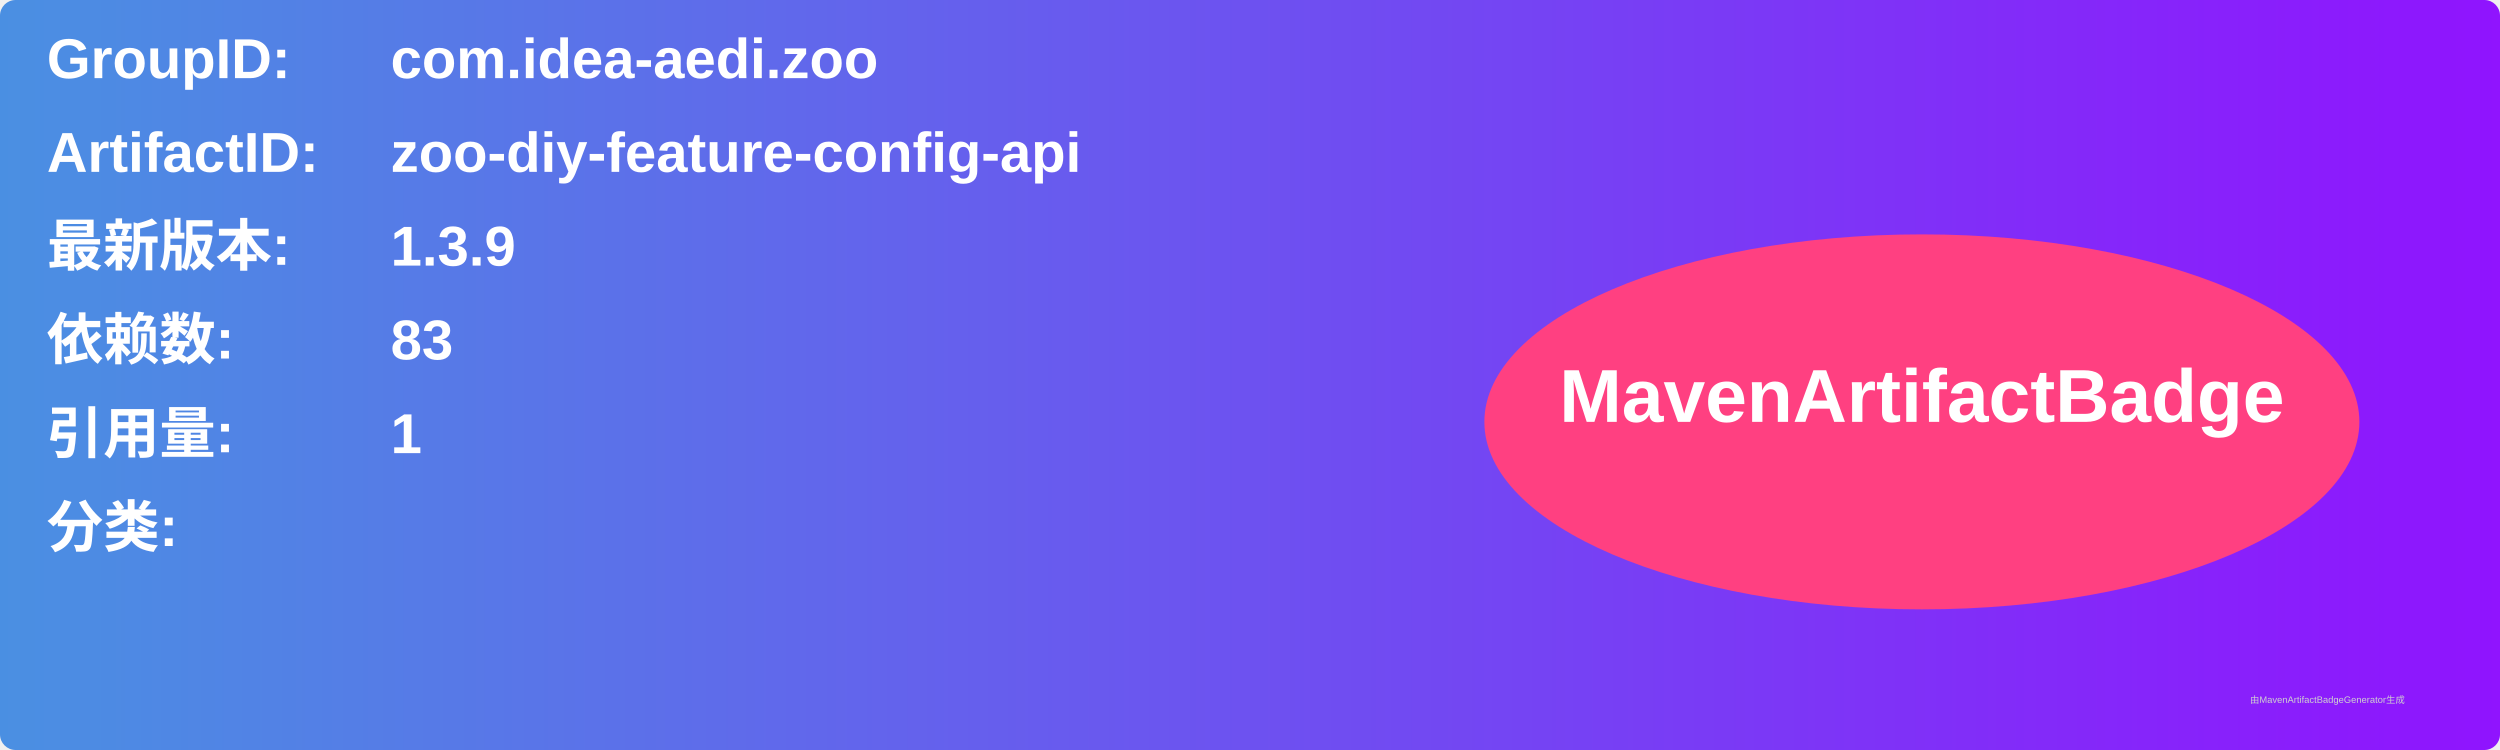
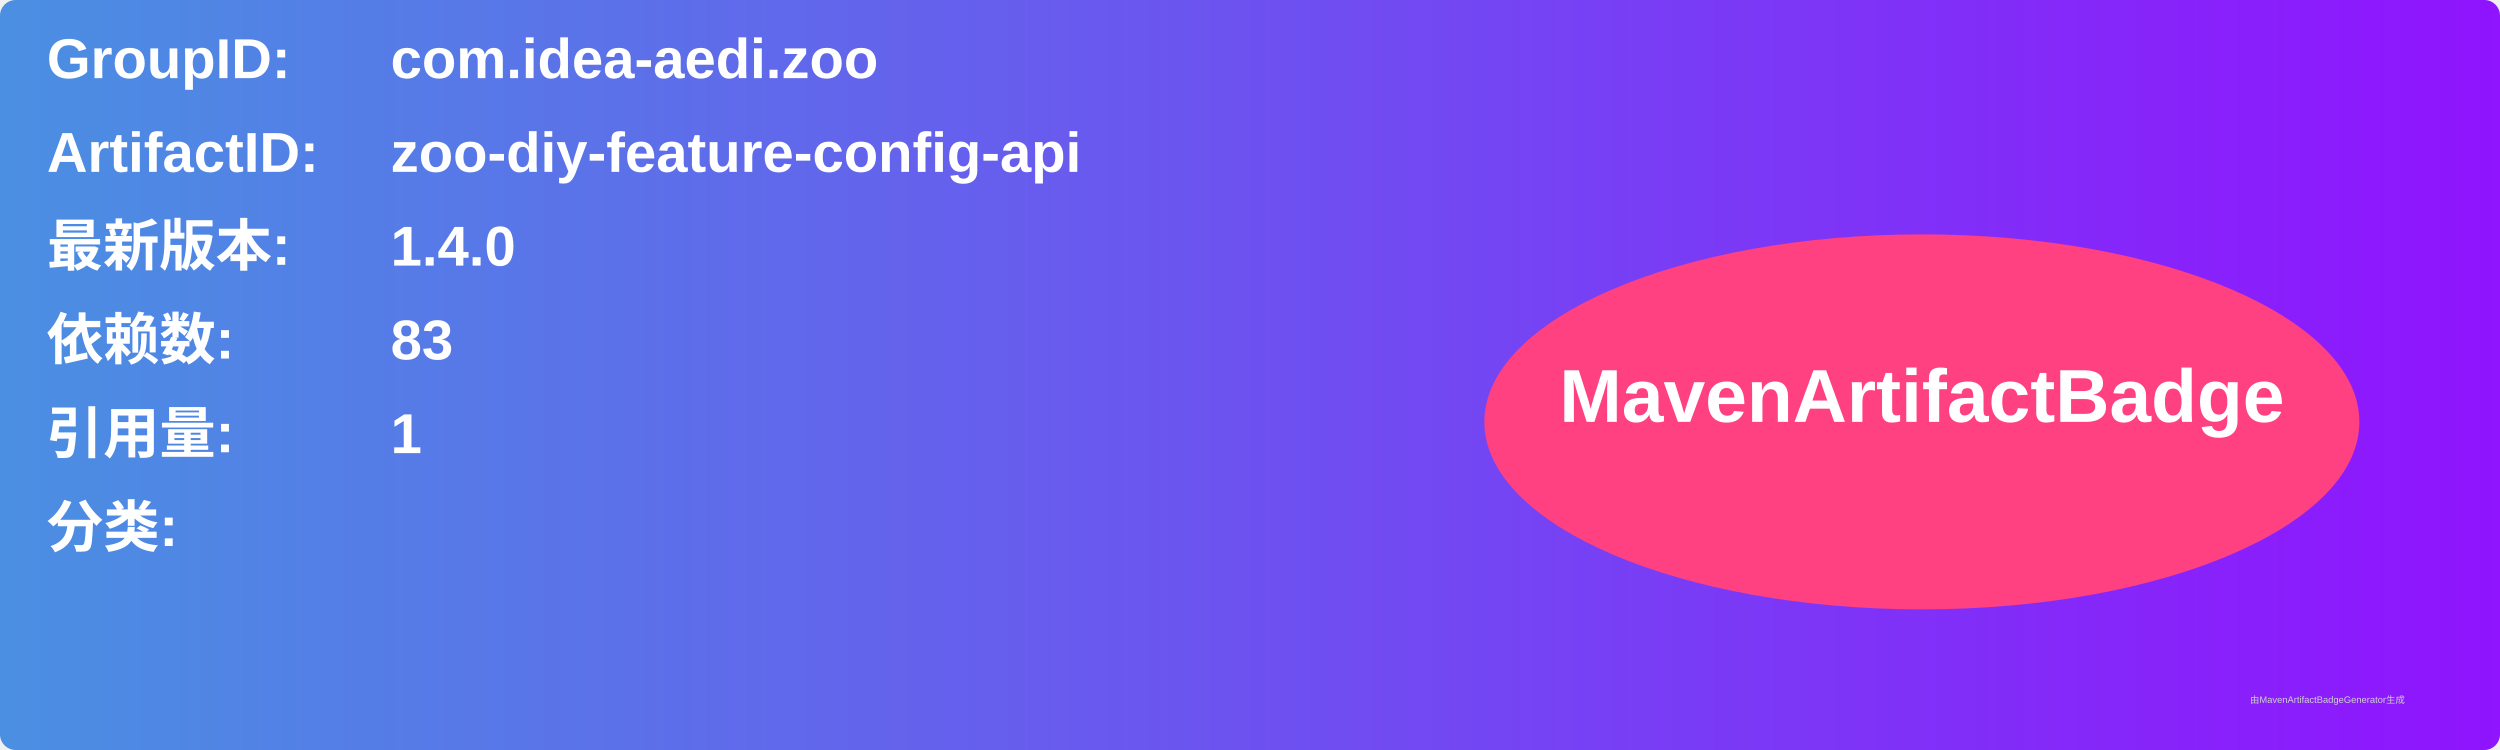
<svg xmlns="http://www.w3.org/2000/svg" width="800" height="240" viewBox="0 0 800 240">
  <linearGradient id="grad" x1="0%" y1="0%" x2="100%" y2="0%">
    <stop offset="0%" stop-color="#4a90e2" />
    <stop offset="100%" stop-color="#9013fe" />
  </linearGradient>
  <rect width="100%" height="100%" rx="5" ry="5" fill="url(#grad)" />
  <g transform="translate(15, 15)">
    <text x="0" y="10" font-family="Arial" font-size="18" fill="white" font-weight="bold" width="260">GroupID:</text>
    <text x="110" y="10" font-family="Arial" font-size="18" fill="white" font-weight="bold" width="460">com.idea-aedi.zoo</text>
    <text x="0" y="40" font-family="Arial" font-size="18" fill="white" font-weight="bold" width="260">ArtifactID:</text>
    <text x="110" y="40" font-family="Arial" font-size="18" fill="white" font-weight="bold" width="460">zoo-diy-feature-config-api</text>
    <text x="0" y="70" font-family="Arial" font-size="18" fill="white" font-weight="bold">最新版本:</text>
    <text x="110" y="70" font-family="Arial" font-size="18" fill="white" font-weight="bold">
-       <tspan font-weight="bold">1.3.9</tspan>
+       <tspan font-weight="bold">1.4.0</tspan>
    </text>
    <text x="0" y="100" font-family="Arial" font-size="18" fill="white" font-weight="bold">依赖数: </text>
    <text x="110" y="100" font-family="Arial" font-size="18" fill="white">
      <tspan font-weight="bold">83</tspan>
    </text>
    <text x="0" y="130" font-family="Arial" font-size="18" fill="white" font-weight="bold">引用量: </text>
    <text x="110" y="130" font-family="Arial" font-size="18" fill="white">
      <tspan font-weight="bold">1</tspan>
    </text>
    <text x="0" y="160" font-family="Arial" font-size="18" fill="white" font-weight="bold">分类:</text>
    <text x="10" y="190" font-family="Arial" font-size="10" fill="white">
      <tspan font-weight="bold" />
    </text>
    <ellipse cx="600" cy="120" rx="140" ry="60" fill="#ff4081" />
    <text x="600" y="120" text-anchor="middle" font-family="Arial" font-size="24" fill="white" font-weight="bold">MavenArtifactBadge</text>
  </g>
  <text x="720" y="225" font-family="Arial" font-size="3" fill="#d0d0d0">由MavenArtifactBadgeGenerator生成</text>
</svg>
